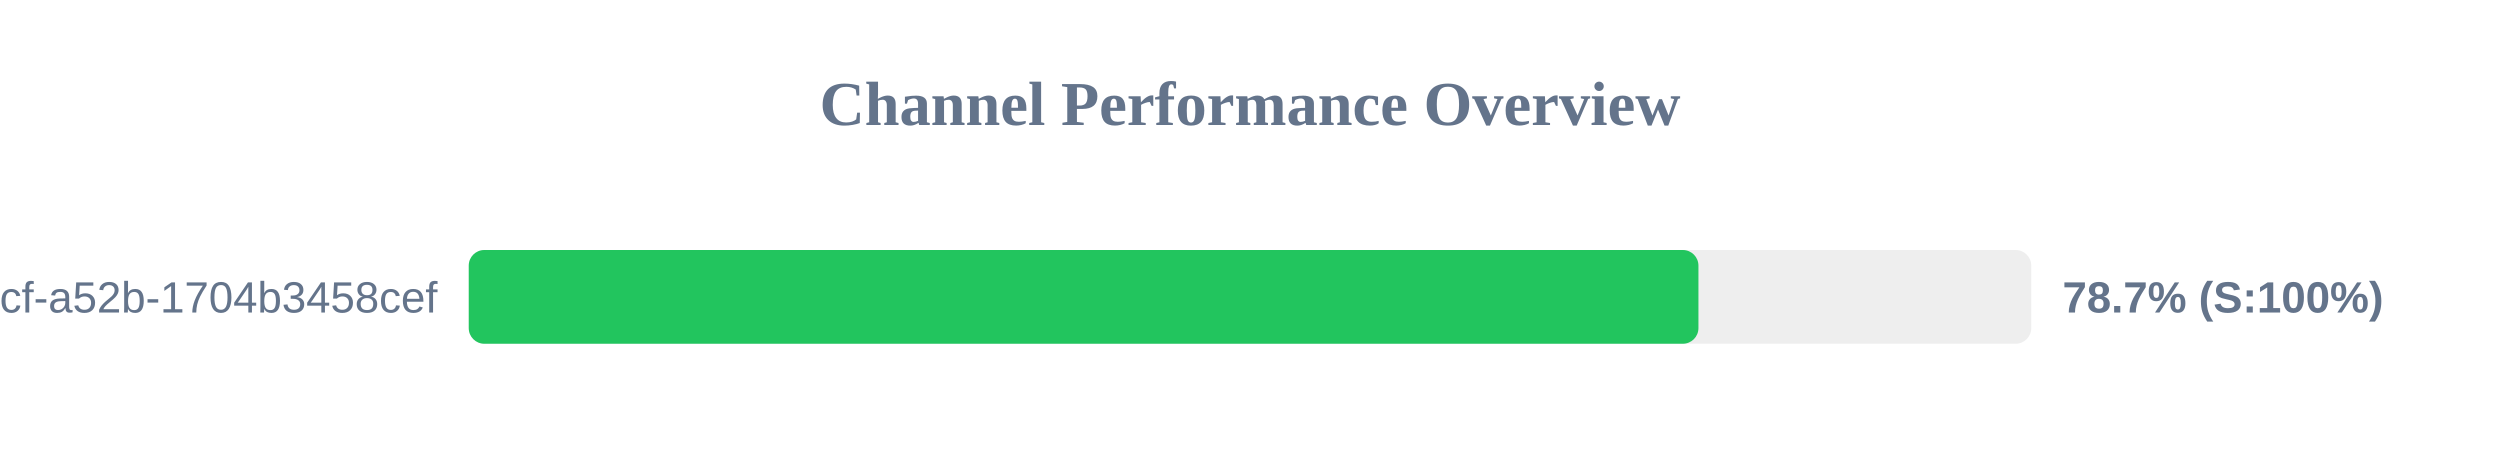
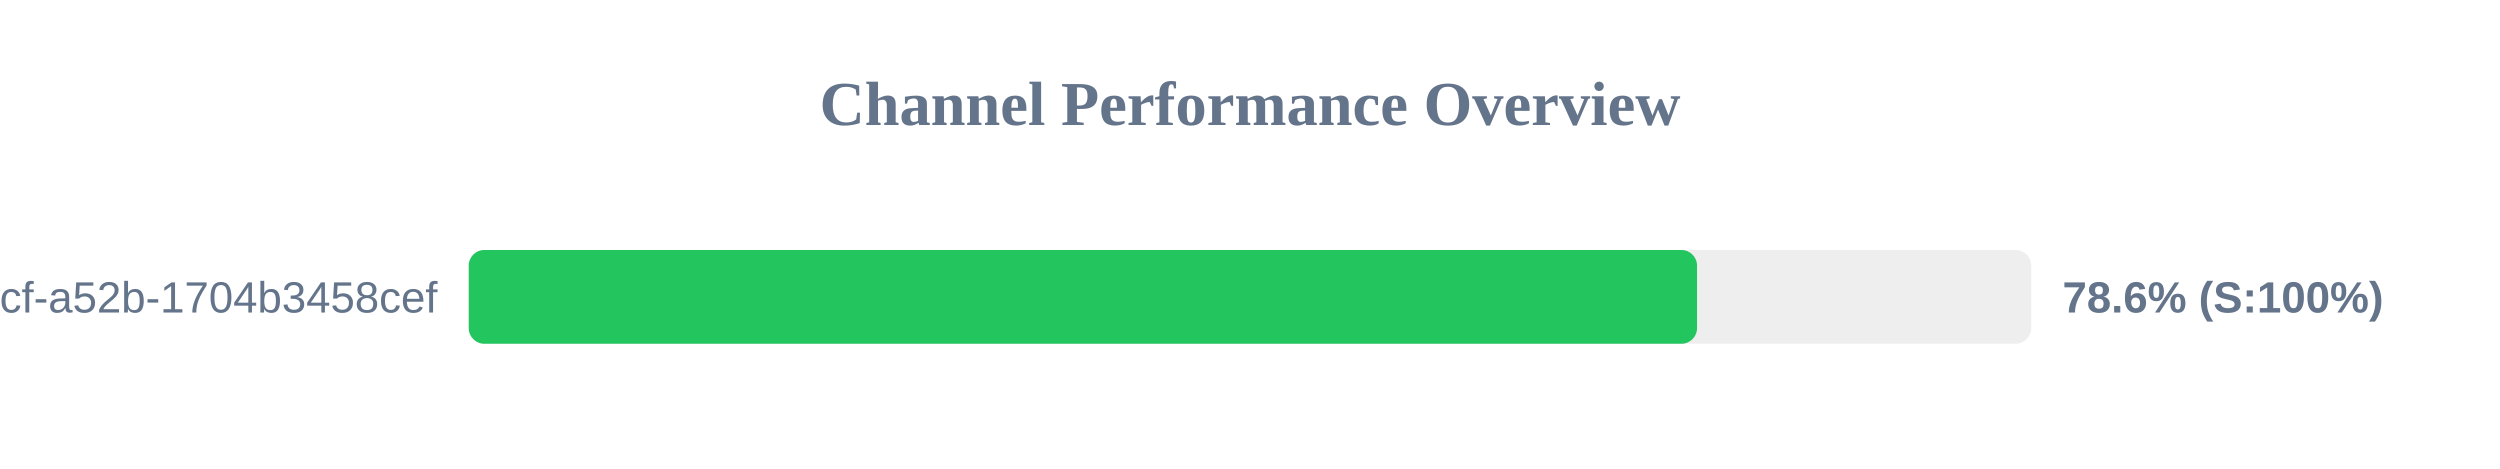
<svg xmlns="http://www.w3.org/2000/svg" width="800" height="150" version="1.1">
  <style>
        .row { font: 14px Arial; fill: #64748b; }
        .score { font: bold 14px Arial; fill: #64748b; }
    </style>
  <text x="400" y="40" text-anchor="middle" font-size="20px" font-weight="bold" fill="#64748b">Channel Performance Overview</text>
  <rect x="150" y="80" width="500" height="30" fill="#eee" rx="5" />
-   <rect x="150" y="80" width="393.5" height="30" fill="#22c55e" rx="5" />
+   <rect x="150" y="80" width="393.05" height="30" fill="#22c55e" rx="5" />
  <text x="140" y="100" text-anchor="end" class="row">?uuid=0cb527d9-6117-4bcf-a52b-1704b3458cef</text>
-   <text x="660" y="100" text-anchor="start" class="score">78.7% (S:100%)</text>
+   <text x="660" y="100" text-anchor="start" class="score">78.6% (S:100%)</text>
</svg>
